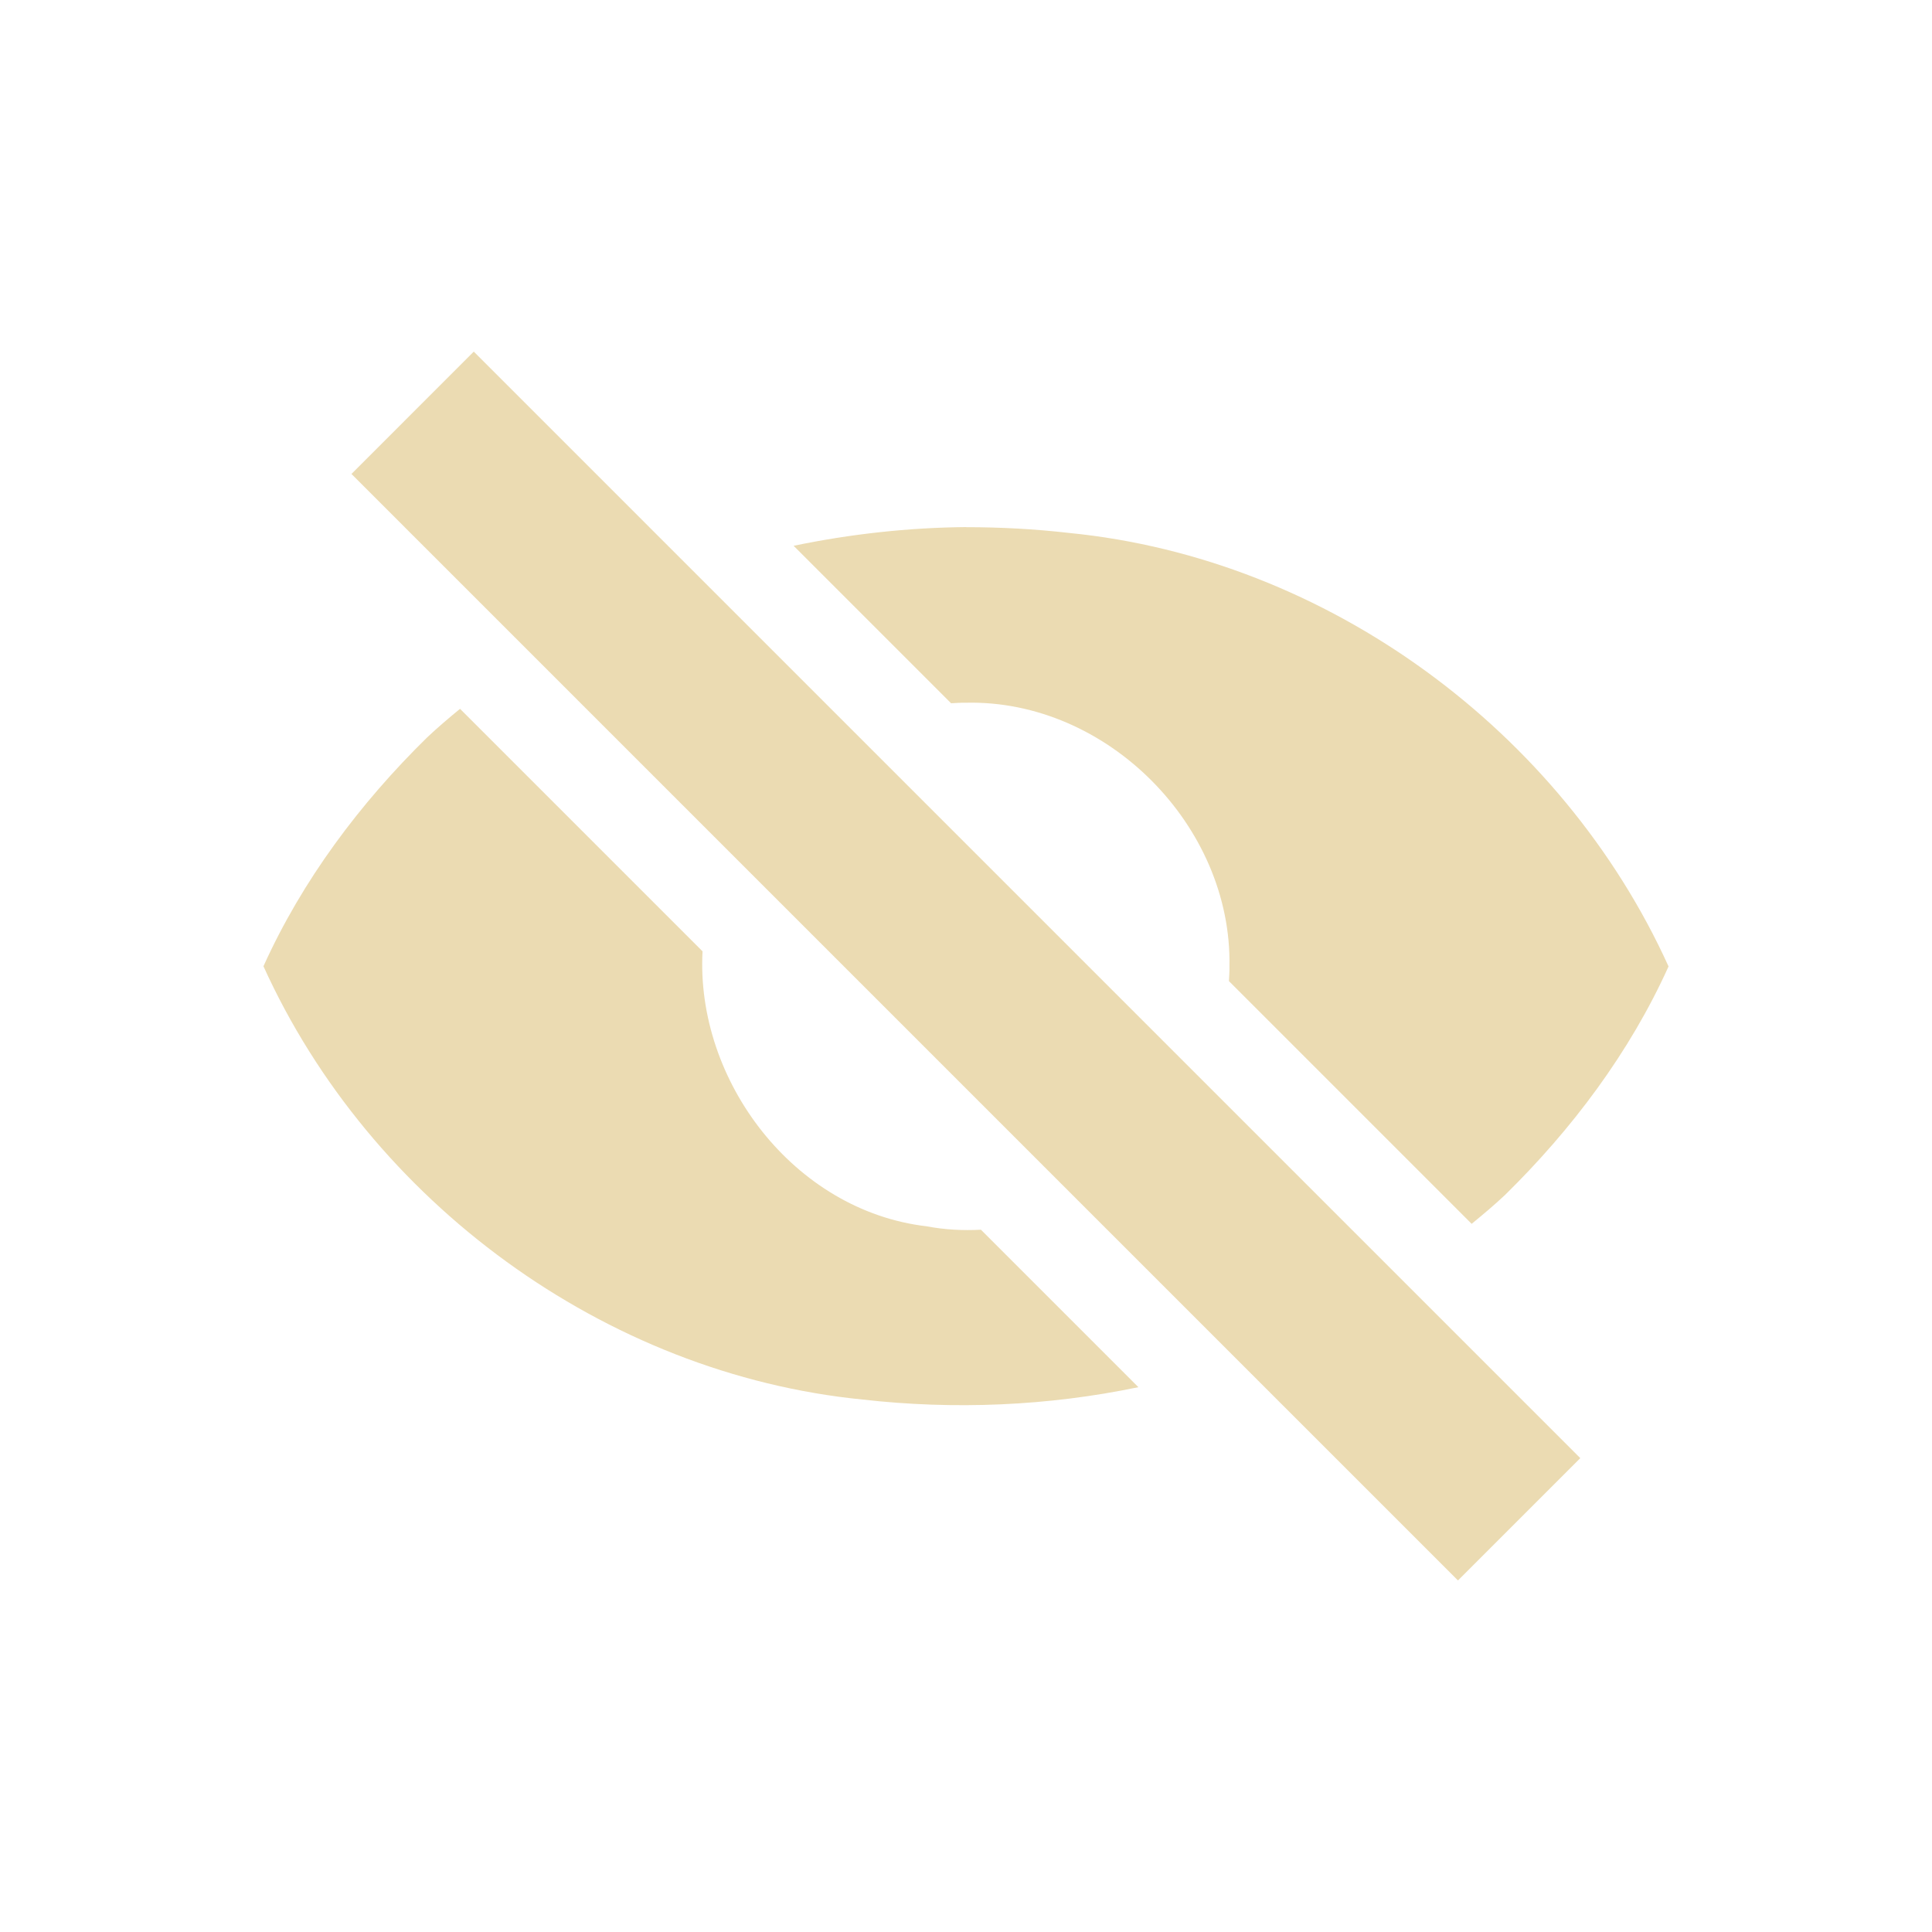
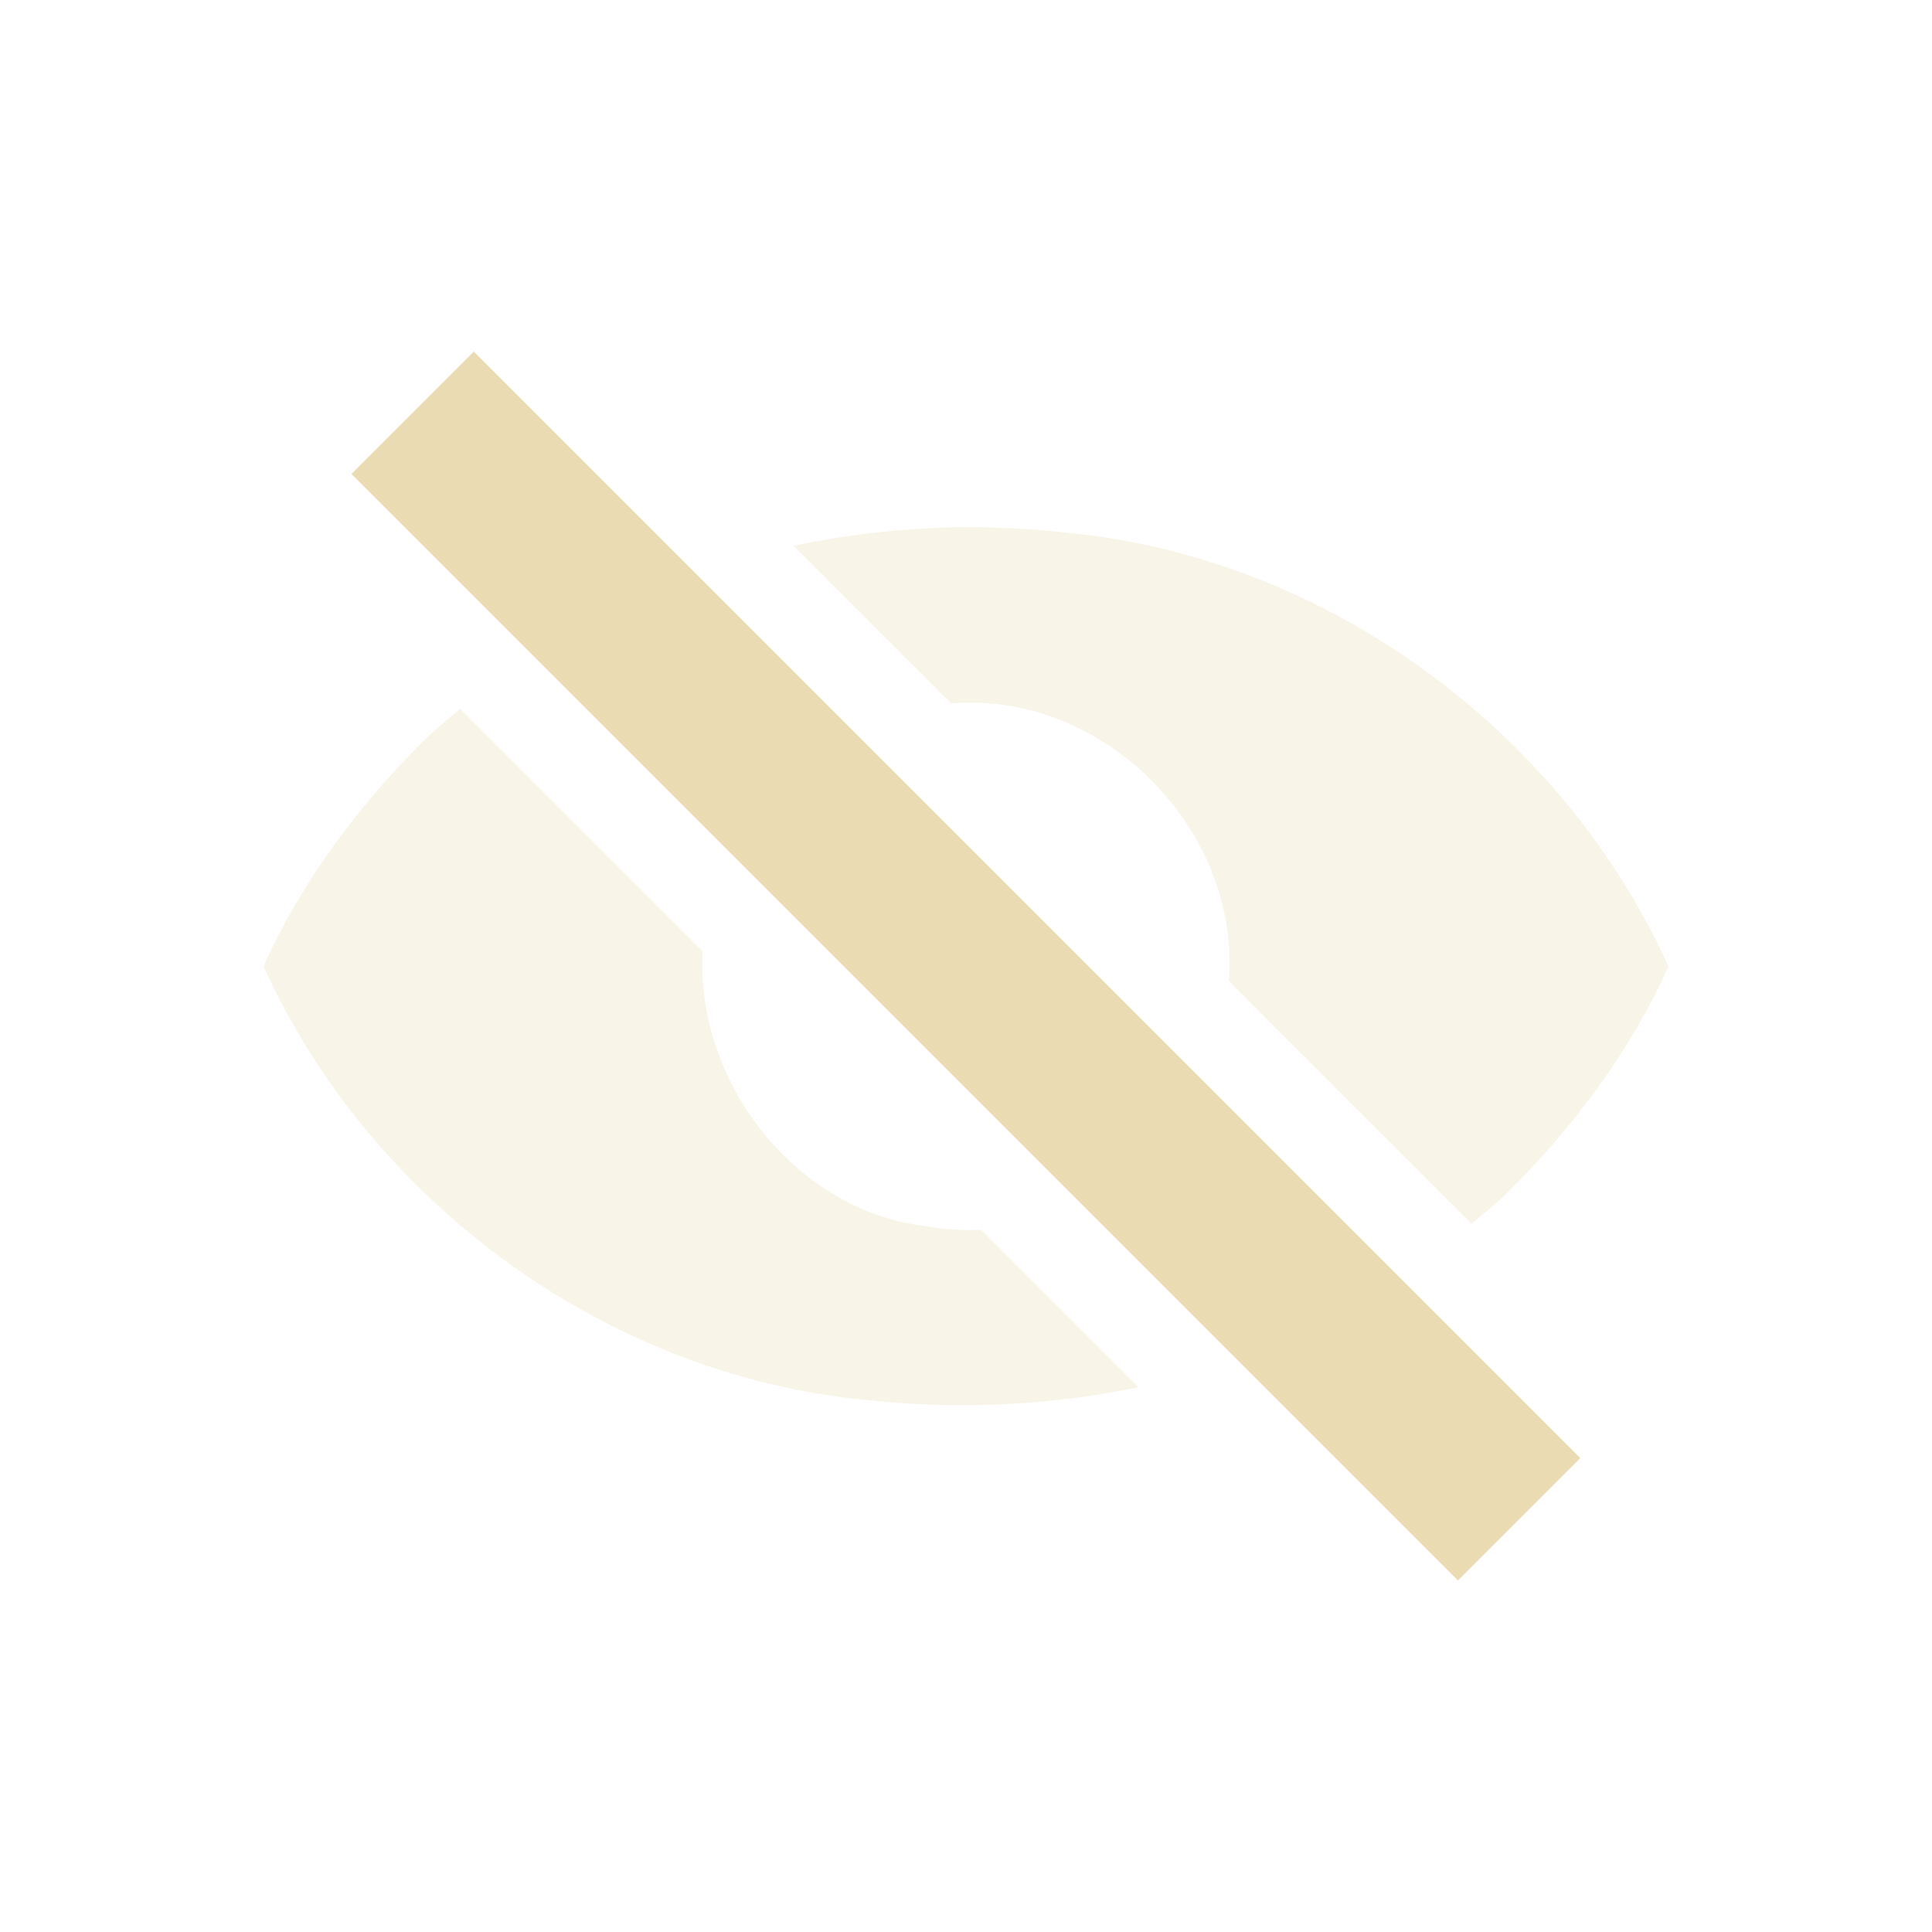
<svg xmlns="http://www.w3.org/2000/svg" width="22" height="22" version="1.1" viewBox="0 0 22 22">
  <defs>
    <style type="text/css">.ColorScheme-Text { color:#ebdbb2; } .ColorScheme-Highlight { color:#458588; }</style>
  </defs>
-   <path class="ColorScheme-Text" d="m5.395 4.004-1.393 1.393 12.6 12.6 1.393-1.393zm5.605 1.998c-0.658 0.006-1.318 0.079-1.963 0.213l1.793 1.793c0.057-0.003 0.113-0.007 0.17-0.006 1.607-0.036 3.03 1.403 3 3.002 0.002 0.057-0.004 0.112-0.006 0.168l2.764 2.764c0.132-0.108 0.26-0.216 0.377-0.326 0.766-0.751 1.423-1.626 1.865-2.605-1.215-2.68-3.886-4.646-6.824-4.936-0.39-0.045-0.783-0.066-1.176-0.066zm-5.762 2.07c-0.131 0.107-0.257 0.215-0.373 0.324-0.766 0.751-1.423 1.628-1.865 2.607 1.215 2.68 3.886 4.643 6.824 4.934 1.042 0.118 2.109 0.074 3.139-0.141l-1.793-1.793c-0.204 0.011-0.412 1.98e-4 -0.619-0.039-1.51-0.177-2.63-1.658-2.551-3.131l-2.762-2.762z" fill="currentColor" />
+   <path class="ColorScheme-Text" d="m11 6.002c-0.658 0.006-1.318 0.079-1.963 0.213l1.793 1.793c0.057-0.003 0.113-0.007 0.17-0.006 1.607-0.036 3.03 1.403 3 3.002 0.002 0.057-0.004 0.112-0.006 0.168l2.764 2.764c0.132-0.108 0.26-0.216 0.377-0.326 0.766-0.751 1.423-1.626 1.865-2.605-1.215-2.68-3.886-4.646-6.824-4.936-0.39-0.045-0.783-0.066-1.176-0.066zm-5.762 2.07c-0.131 0.107-0.257 0.215-0.373 0.324-0.766 0.751-1.423 1.628-1.865 2.607 1.215 2.68 3.886 4.643 6.824 4.934 1.042 0.118 2.109 0.074 3.139-0.141l-1.793-1.793c-0.204 0.011-0.412 1.98e-4 -0.619-0.039-1.51-0.177-2.63-1.658-2.551-3.131l-2.762-2.762z" fill="currentColor" opacity=".3" />
+   <path class="ColorScheme-Text" d="m5.395 4.004-1.393 1.393 12.6 12.6 1.393-1.393z" fill="currentColor" />
</svg>
